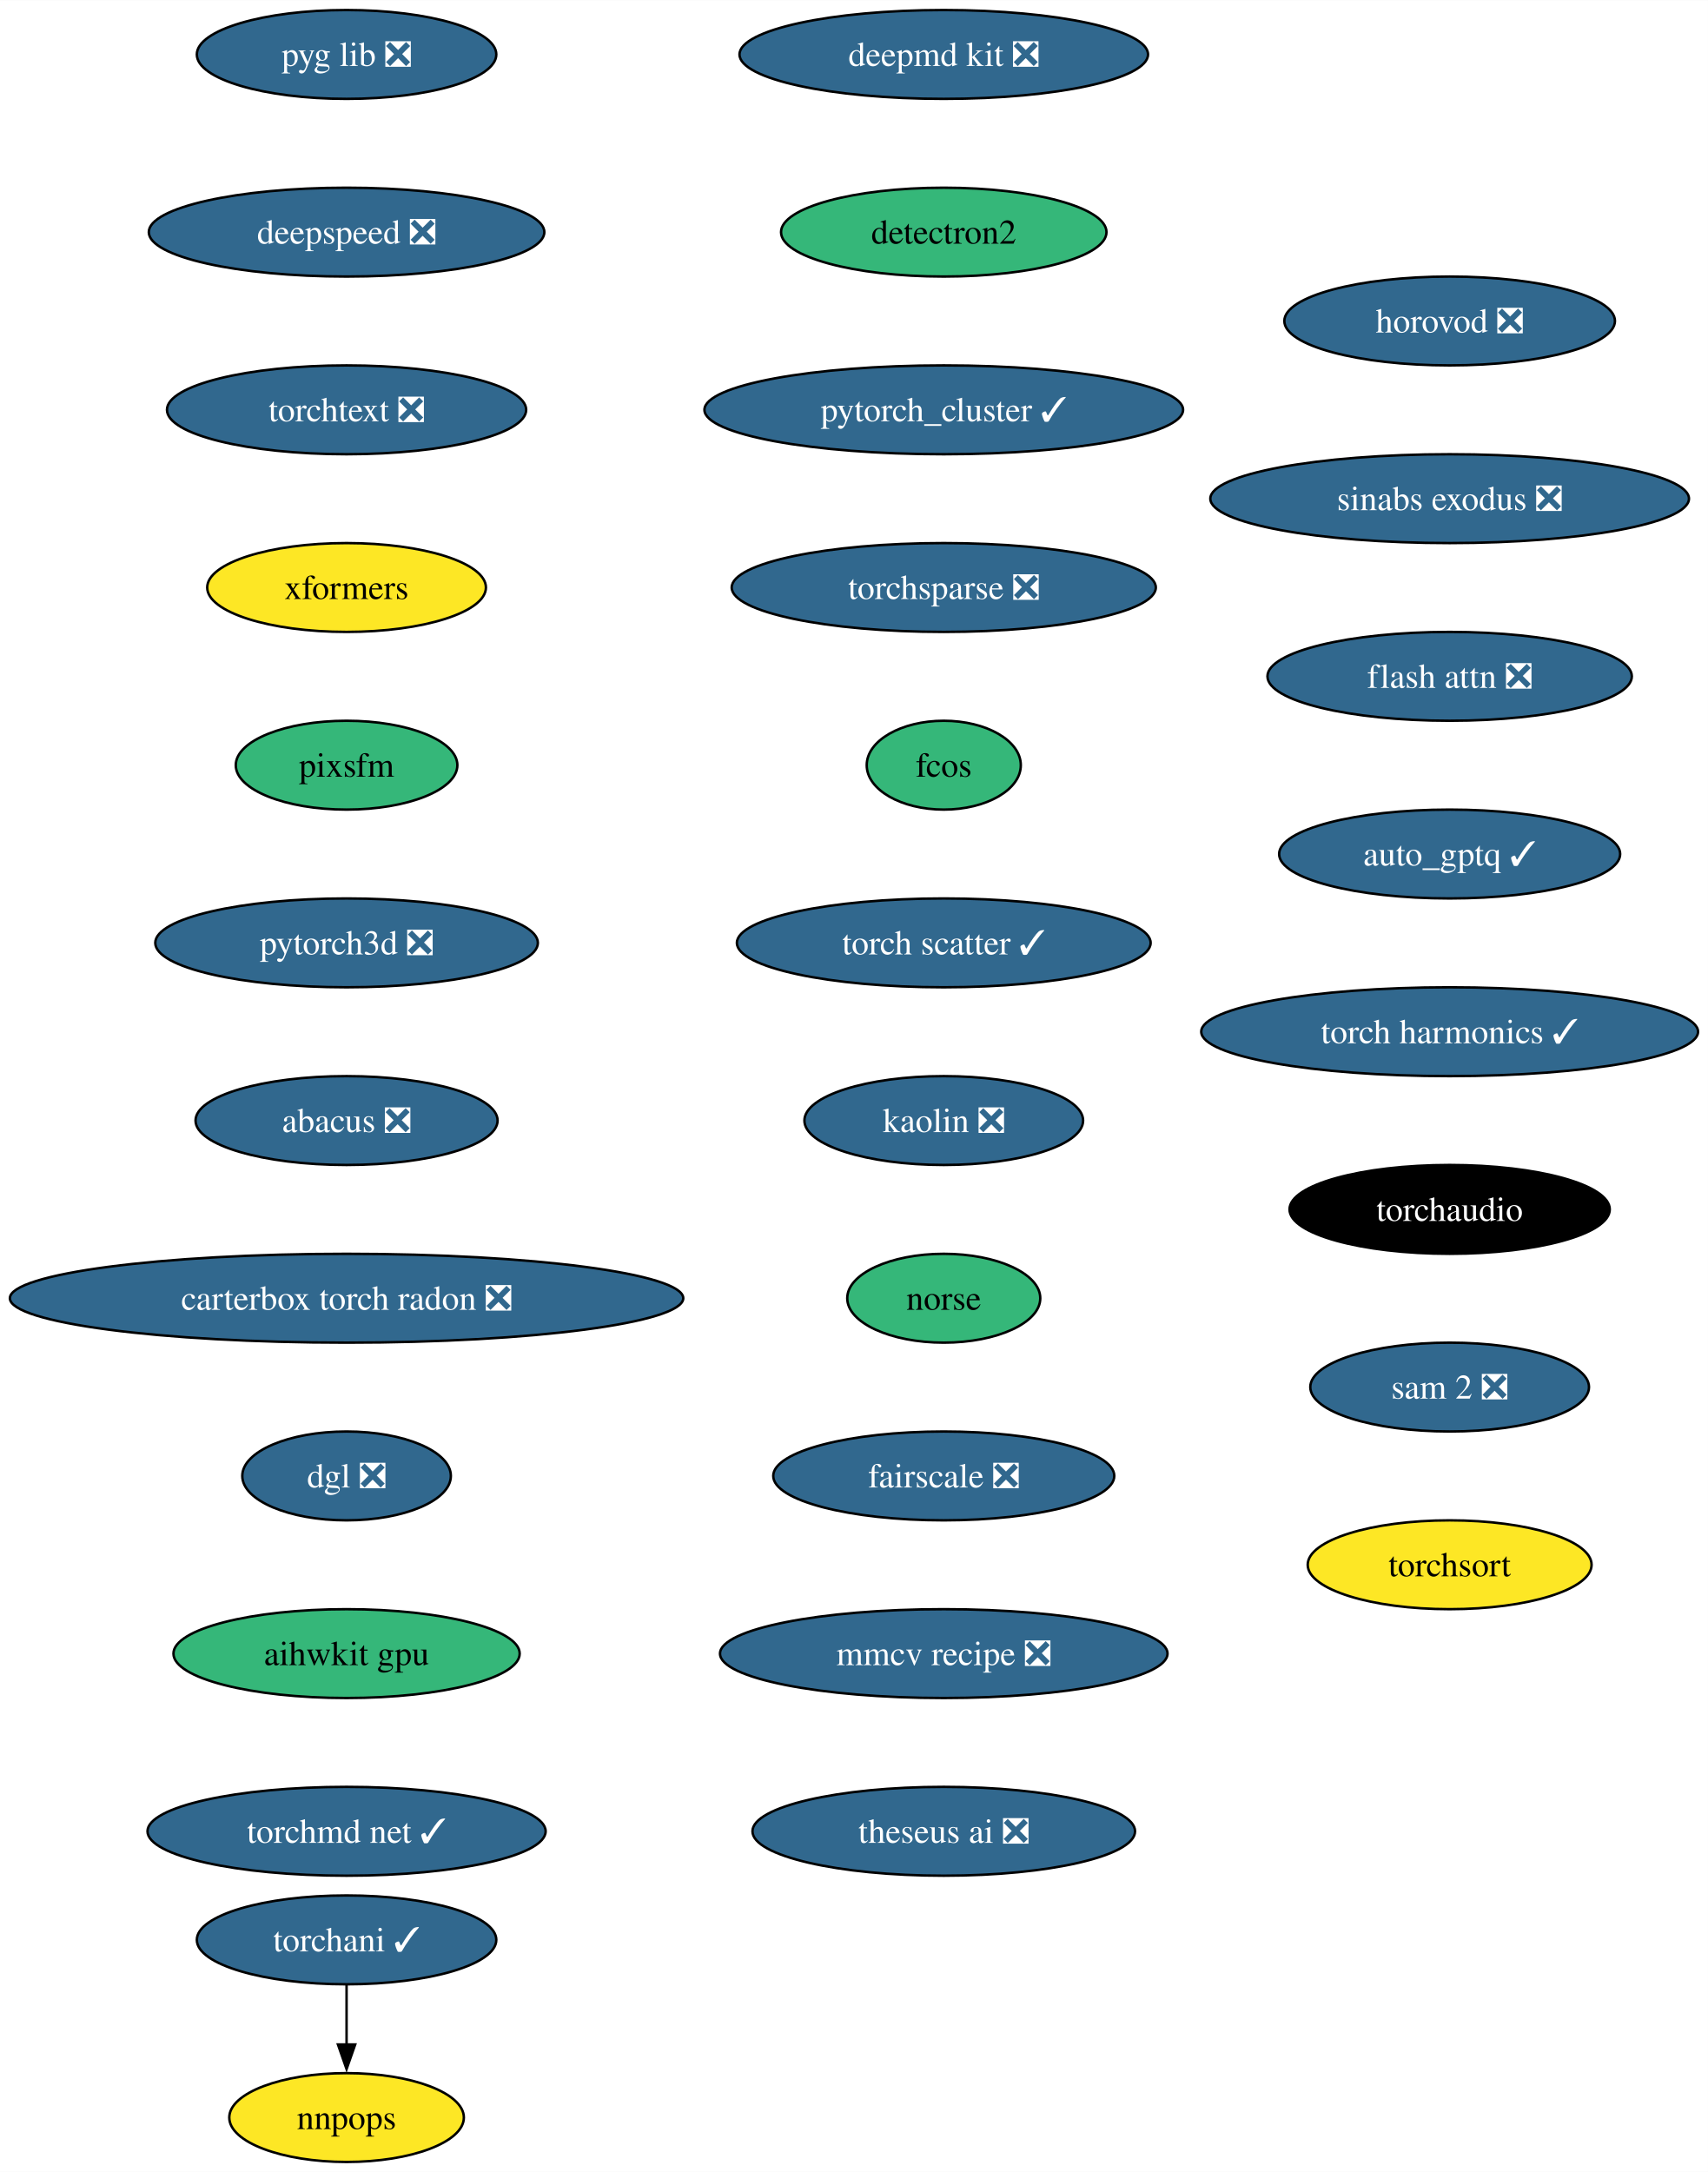
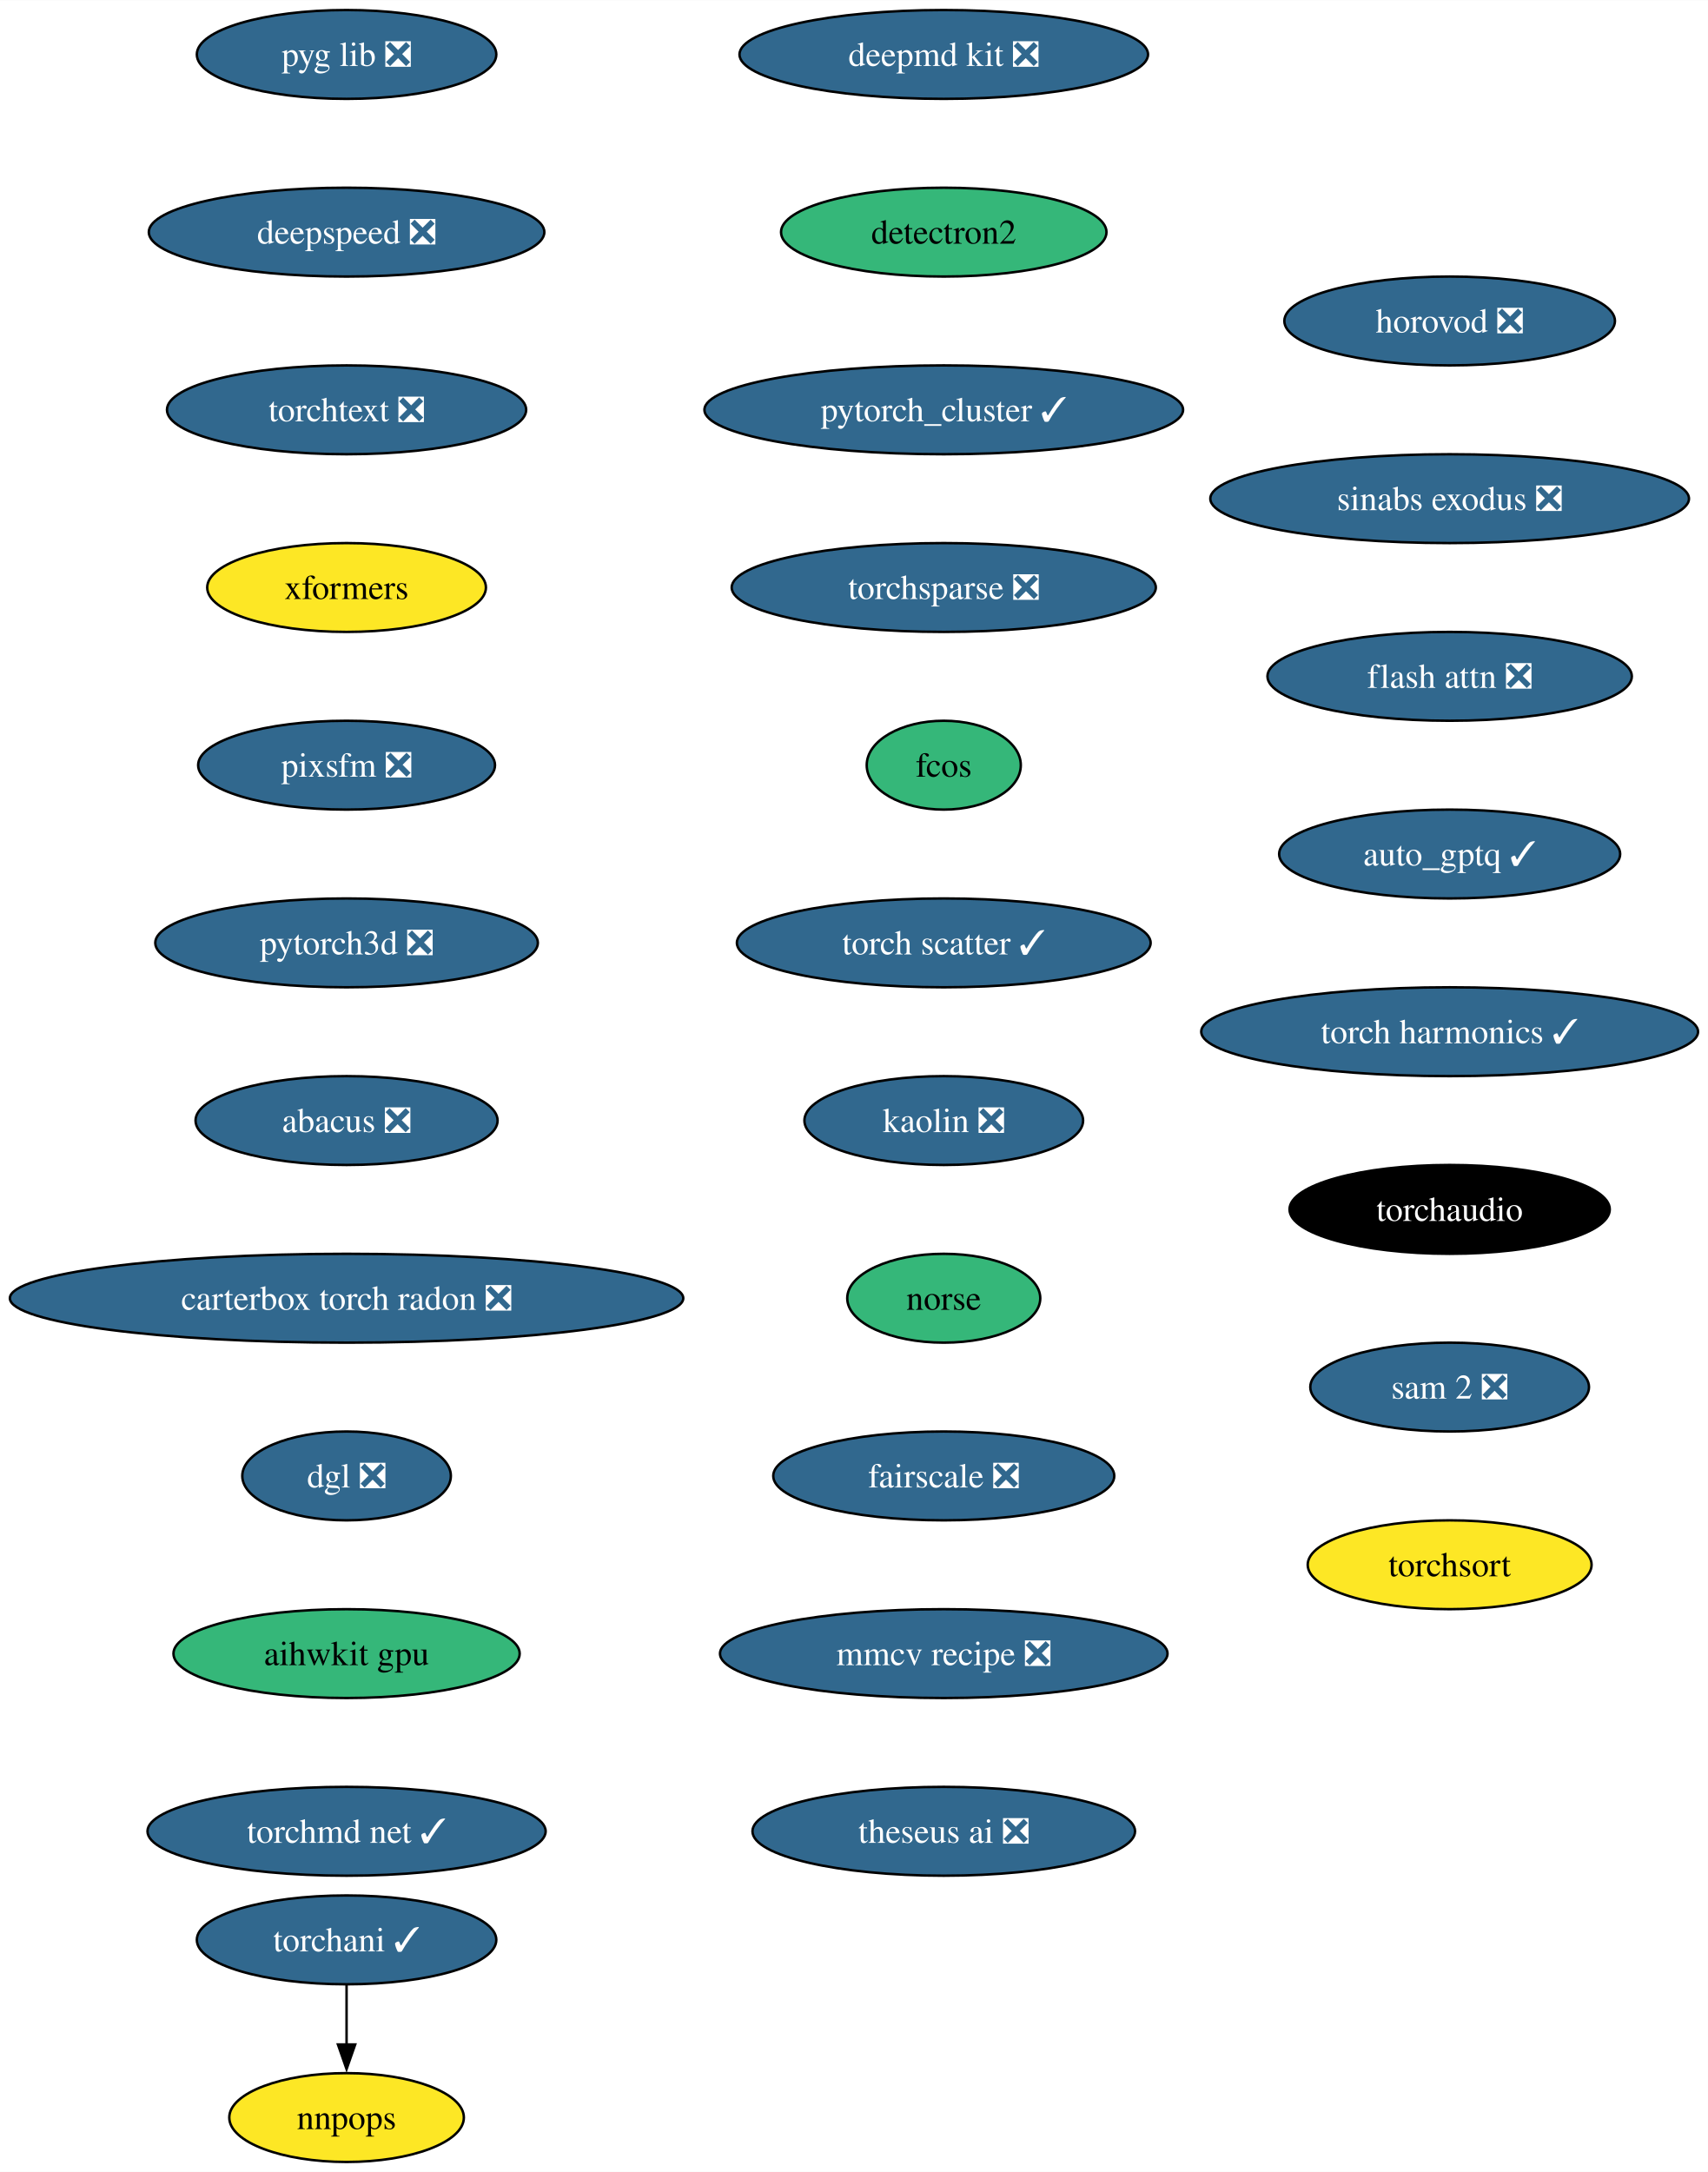
<svg xmlns="http://www.w3.org/2000/svg" xmlns:xlink="http://www.w3.org/1999/xlink" width="692pt" height="880pt" viewBox="0.00 0.00 692.10 880.00">
  <g id="graph0" class="graph" transform="scale(1 1) rotate(0) translate(4 876)">
    <polygon fill="white" stroke="none" points="-4,4 -4,-876 688.1,-876 688.1,4 -4,4" />
    <g id="node1" class="node">
      <g id="a_node1">
        <a xlink:href="https://github.com/conda-forge/deepmd-kit-feedstock/pull/92" xlink:title="deepmd kit ❎">
          <ellipse fill="#31688e" stroke="black" cx="378.44" cy="-854" rx="82.77" ry="18" />
          <text text-anchor="middle" x="378.44" y="-849.33" font-family="Times,serif" font-size="14.00" fill="white">deepmd kit ❎</text>
        </a>
      </g>
    </g>
    <g id="node2" class="node">
      <g id="a_node2">
        <a xlink:href="https://github.com/conda-forge/detectron2-feedstock" xlink:title="detectron2">
          <ellipse fill="#35b779" stroke="black" cx="378.44" cy="-782" rx="65.94" ry="18" />
          <text text-anchor="middle" x="378.44" y="-777.33" font-family="Times,serif" font-size="14.00">detectron2</text>
        </a>
      </g>
    </g>
    <g id="node3" class="node">
      <g id="a_node3">
        <a xlink:href="https://github.com/conda-forge/pytorch_cluster-feedstock/pull/60" xlink:title="pytorch_cluster ✓">
          <ellipse fill="#31688e" stroke="black" cx="378.44" cy="-710" rx="96.98" ry="18" />
          <text text-anchor="middle" x="378.44" y="-705.33" font-family="Times,serif" font-size="14.00" fill="white">pytorch_cluster ✓</text>
        </a>
      </g>
    </g>
    <g id="node4" class="node">
      <g id="a_node4">
        <a xlink:href="https://github.com/conda-forge/torchsparse-feedstock/pull/39" xlink:title="torchsparse ❎">
          <ellipse fill="#31688e" stroke="black" cx="378.44" cy="-638" rx="85.93" ry="18" />
          <text text-anchor="middle" x="378.44" y="-633.33" font-family="Times,serif" font-size="14.00" fill="white">torchsparse ❎</text>
        </a>
      </g>
    </g>
    <g id="node7" class="node">
      <g id="a_node7">
        <a xlink:href="https://github.com/conda-forge/fcos-feedstock" xlink:title="fcos">
          <ellipse fill="#35b779" stroke="black" cx="378.44" cy="-566" rx="31.22" ry="18" />
          <text text-anchor="middle" x="378.44" y="-561.33" font-family="Times,serif" font-size="14.00">fcos</text>
        </a>
      </g>
    </g>
    <g id="node5" class="node">
      <g id="a_node5">
        <a xlink:href="https://github.com/conda-forge/torchani-feedstock/pull/45" xlink:title="torchani ✓">
          <ellipse fill="#31688e" stroke="black" cx="136.44" cy="-90" rx="60.68" ry="18" />
          <text text-anchor="middle" x="136.44" y="-85.33" font-family="Times,serif" font-size="14.00" fill="white">torchani ✓</text>
        </a>
      </g>
    </g>
    <g id="node6" class="node">
      <g id="a_node6">
        <a xlink:href="https://github.com/conda-forge/nnpops-feedstock" xlink:title="nnpops">
          <ellipse fill="#fde725" stroke="black" cx="136.44" cy="-18" rx="47.53" ry="18" />
          <text text-anchor="middle" x="136.44" y="-13.32" font-family="Times,serif" font-size="14.00">nnpops</text>
        </a>
      </g>
    </g>
    <g id="edge4" class="edge">
      <path fill="none" stroke="black" d="M136.44,-71.7C136.44,-64.41 136.44,-55.73 136.44,-47.54" />
      <polygon fill="black" stroke="black" points="139.94,-47.62 136.44,-37.62 132.94,-47.62 139.94,-47.62" />
    </g>
    <g id="node8" class="node">
      <g id="a_node8">
        <a xlink:href="https://github.com/conda-forge/torch-scatter-feedstock/pull/37" xlink:title="torch scatter ✓">
          <ellipse fill="#31688e" stroke="black" cx="378.44" cy="-494" rx="83.83" ry="18" />
          <text text-anchor="middle" x="378.44" y="-489.32" font-family="Times,serif" font-size="14.00" fill="white">torch scatter ✓</text>
        </a>
      </g>
    </g>
    <g id="node9" class="node">
      <g id="a_node9">
        <a xlink:href="https://github.com/conda-forge/kaolin-feedstock/pull/36" xlink:title="kaolin ❎">
          <ellipse fill="#31688e" stroke="black" cx="378.44" cy="-422" rx="56.47" ry="18" />
          <text text-anchor="middle" x="378.44" y="-417.32" font-family="Times,serif" font-size="14.00" fill="white">kaolin ❎</text>
        </a>
      </g>
    </g>
    <g id="node10" class="node">
      <g id="a_node10">
        <a xlink:href="https://github.com/conda-forge/norse-feedstock" xlink:title="norse">
          <ellipse fill="#35b779" stroke="black" cx="378.44" cy="-350" rx="39.11" ry="18" />
          <text text-anchor="middle" x="378.44" y="-345.32" font-family="Times,serif" font-size="14.00">norse</text>
        </a>
      </g>
    </g>
    <g id="node11" class="node">
      <g id="a_node11">
        <a xlink:href="https://github.com/conda-forge/fairscale-feedstock/pull/38" xlink:title="fairscale ❎">
          <ellipse fill="#31688e" stroke="black" cx="378.44" cy="-278" rx="69.1" ry="18" />
          <text text-anchor="middle" x="378.44" y="-273.32" font-family="Times,serif" font-size="14.00" fill="white">fairscale ❎</text>
        </a>
      </g>
    </g>
    <g id="node12" class="node">
      <g id="a_node12">
        <a xlink:href="https://github.com/conda-forge/mmcv-recipe-feedstock/pull/39" xlink:title="mmcv recipe ❎">
          <ellipse fill="#31688e" stroke="black" cx="378.44" cy="-206" rx="90.67" ry="18" />
          <text text-anchor="middle" x="378.44" y="-201.33" font-family="Times,serif" font-size="14.00" fill="white">mmcv recipe ❎</text>
        </a>
      </g>
    </g>
    <g id="node13" class="node">
      <g id="a_node13">
        <a xlink:href="https://github.com/conda-forge/theseus-ai-feedstock/pull/25" xlink:title="theseus ai ❎">
          <ellipse fill="#31688e" stroke="black" cx="378.44" cy="-134" rx="77.52" ry="18" />
          <text text-anchor="middle" x="378.44" y="-129.32" font-family="Times,serif" font-size="14.00" fill="white">theseus ai ❎</text>
        </a>
      </g>
    </g>
    <g id="node14" class="node">
      <g id="a_node14">
        <a xlink:href="https://github.com/conda-forge/pyg-lib-feedstock/pull/34" xlink:title="pyg lib ❎">
          <ellipse fill="#31688e" stroke="black" cx="136.44" cy="-854" rx="60.68" ry="18" />
          <text text-anchor="middle" x="136.44" y="-849.33" font-family="Times,serif" font-size="14.00" fill="white">pyg lib ❎</text>
        </a>
      </g>
    </g>
    <g id="node15" class="node">
      <g id="a_node15">
        <a xlink:href="https://github.com/conda-forge/deepspeed-feedstock/pull/83" xlink:title="deepspeed ❎">
          <ellipse fill="#31688e" stroke="black" cx="136.44" cy="-782" rx="80.14" ry="18" />
          <text text-anchor="middle" x="136.44" y="-777.33" font-family="Times,serif" font-size="14.00" fill="white">deepspeed ❎</text>
        </a>
      </g>
    </g>
    <g id="node16" class="node">
      <g id="a_node16">
        <a xlink:href="https://github.com/conda-forge/torchtext-feedstock/pull/28" xlink:title="torchtext ❎">
          <ellipse fill="#31688e" stroke="black" cx="136.44" cy="-710" rx="72.78" ry="18" />
          <text text-anchor="middle" x="136.44" y="-705.33" font-family="Times,serif" font-size="14.00" fill="white">torchtext ❎</text>
        </a>
      </g>
    </g>
    <g id="node17" class="node">
      <g id="a_node17">
        <a xlink:href="https://github.com/conda-forge/xformers-feedstock" xlink:title="xformers">
          <ellipse fill="#fde725" stroke="black" cx="136.44" cy="-638" rx="56.47" ry="18" />
          <text text-anchor="middle" x="136.44" y="-633.33" font-family="Times,serif" font-size="14.00">xformers</text>
        </a>
      </g>
    </g>
    <g id="node18" class="node">
      <g id="a_node18">
-         <a xlink:href="https://github.com/conda-forge/pixsfm-feedstock" xlink:title="pixsfm">
-           <ellipse fill="#35b779" stroke="black" cx="136.44" cy="-566" rx="44.9" ry="18" />
-           <text text-anchor="middle" x="136.44" y="-561.33" font-family="Times,serif" font-size="14.00">pixsfm</text>
+         <a xlink:href="https://github.com/conda-forge/pixsfm-feedstock/pull/32" xlink:title="pixsfm ❎">
+           <ellipse fill="#31688e" stroke="black" cx="136.44" cy="-566" rx="60.15" ry="18" />
+           <text text-anchor="middle" x="136.44" y="-561.33" font-family="Times,serif" font-size="14.00" fill="white">pixsfm ❎</text>
        </a>
      </g>
    </g>
    <g id="node19" class="node">
      <g id="a_node19">
        <a xlink:href="https://github.com/conda-forge/pytorch3d-feedstock/pull/25" xlink:title="pytorch3d ❎">
          <ellipse fill="#31688e" stroke="black" cx="136.44" cy="-494" rx="77.52" ry="18" />
          <text text-anchor="middle" x="136.44" y="-489.32" font-family="Times,serif" font-size="14.00" fill="white">pytorch3d ❎</text>
        </a>
      </g>
    </g>
    <g id="node20" class="node">
      <g id="a_node20">
        <a xlink:href="https://github.com/conda-forge/abacus-feedstock/pull/55" xlink:title="abacus ❎">
          <ellipse fill="#31688e" stroke="black" cx="136.44" cy="-422" rx="61.2" ry="18" />
          <text text-anchor="middle" x="136.44" y="-417.32" font-family="Times,serif" font-size="14.00" fill="white">abacus ❎</text>
        </a>
      </g>
    </g>
    <g id="node21" class="node">
      <g id="a_node21">
        <a xlink:href="https://github.com/conda-forge/carterbox-torch-radon-feedstock/pull/17" xlink:title="carterbox torch radon ❎">
          <ellipse fill="#31688e" stroke="black" cx="136.44" cy="-350" rx="136.44" ry="18" />
          <text text-anchor="middle" x="136.44" y="-345.32" font-family="Times,serif" font-size="14.00" fill="white">carterbox torch radon ❎</text>
        </a>
      </g>
    </g>
    <g id="node22" class="node">
      <g id="a_node22">
        <a xlink:href="https://github.com/conda-forge/dgl-feedstock/pull/54" xlink:title="dgl ❎">
          <ellipse fill="#31688e" stroke="black" cx="136.44" cy="-278" rx="42.26" ry="18" />
          <text text-anchor="middle" x="136.44" y="-273.32" font-family="Times,serif" font-size="14.00" fill="white">dgl ❎</text>
        </a>
      </g>
    </g>
    <g id="node23" class="node">
      <g id="a_node23">
        <a xlink:href="https://github.com/conda-forge/aihwkit-gpu-feedstock" xlink:title="aihwkit gpu">
          <ellipse fill="#35b779" stroke="black" cx="136.44" cy="-206" rx="70.15" ry="18" />
          <text text-anchor="middle" x="136.44" y="-201.33" font-family="Times,serif" font-size="14.00">aihwkit gpu</text>
        </a>
      </g>
    </g>
    <g id="node24" class="node">
      <g id="a_node24">
        <a xlink:href="https://github.com/conda-forge/torchmd-net-feedstock/pull/50" xlink:title="torchmd net ✓">
          <ellipse fill="#31688e" stroke="black" cx="136.44" cy="-134" rx="80.67" ry="18" />
          <text text-anchor="middle" x="136.44" y="-129.32" font-family="Times,serif" font-size="14.00" fill="white">torchmd net ✓</text>
        </a>
      </g>
    </g>
    <g id="node25" class="node">
      <g id="a_node25">
        <a xlink:href="https://github.com/conda-forge/horovod-feedstock/pull/22" xlink:title="horovod ❎">
          <ellipse fill="#31688e" stroke="black" cx="583.44" cy="-746" rx="66.99" ry="18" />
          <text text-anchor="middle" x="583.44" y="-741.33" font-family="Times,serif" font-size="14.00" fill="white">horovod ❎</text>
        </a>
      </g>
    </g>
    <g id="node26" class="node">
      <g id="a_node26">
        <a xlink:href="https://github.com/conda-forge/sinabs-exodus-feedstock/pull/16" xlink:title="sinabs exodus ❎">
          <ellipse fill="#31688e" stroke="black" cx="583.44" cy="-674" rx="96.98" ry="18" />
          <text text-anchor="middle" x="583.44" y="-669.33" font-family="Times,serif" font-size="14.00" fill="white">sinabs exodus ❎</text>
        </a>
      </g>
    </g>
    <g id="node27" class="node">
      <g id="a_node27">
        <a xlink:href="https://github.com/conda-forge/flash-attn-feedstock/pull/33" xlink:title="flash attn ❎">
          <ellipse fill="#31688e" stroke="black" cx="583.44" cy="-602" rx="73.83" ry="18" />
          <text text-anchor="middle" x="583.44" y="-597.33" font-family="Times,serif" font-size="14.00" fill="white">flash attn ❎</text>
        </a>
      </g>
    </g>
    <g id="node28" class="node">
      <g id="a_node28">
        <a xlink:href="https://github.com/conda-forge/auto_gptq-feedstock/pull/15" xlink:title="auto_gptq ✓">
          <ellipse fill="#31688e" stroke="black" cx="583.44" cy="-530" rx="69.1" ry="18" />
          <text text-anchor="middle" x="583.44" y="-525.33" font-family="Times,serif" font-size="14.00" fill="white">auto_gptq ✓</text>
        </a>
      </g>
    </g>
    <g id="node29" class="node">
      <g id="a_node29">
        <a xlink:href="https://github.com/conda-forge/torch-harmonics-feedstock/pull/11" xlink:title="torch harmonics ✓">
          <ellipse fill="#31688e" stroke="black" cx="583.44" cy="-458" rx="100.66" ry="18" />
          <text text-anchor="middle" x="583.44" y="-453.32" font-family="Times,serif" font-size="14.00" fill="white">torch harmonics ✓</text>
        </a>
      </g>
    </g>
    <g id="node30" class="node">
      <g id="a_node30">
        <a xlink:href="https://github.com/conda-forge/torchaudio-feedstock" xlink:title="torchaudio">
          <ellipse fill="#000000" stroke="black" cx="583.44" cy="-386" rx="64.89" ry="18" />
          <text text-anchor="middle" x="583.44" y="-381.32" font-family="Times,serif" font-size="14.00" fill="white">torchaudio</text>
        </a>
      </g>
    </g>
    <g id="node31" class="node">
      <g id="a_node31">
        <a xlink:href="https://github.com/conda-forge/sam-2-feedstock/pull/17" xlink:title="sam 2 ❎">
          <ellipse fill="#31688e" stroke="black" cx="583.44" cy="-314" rx="56.47" ry="18" />
          <text text-anchor="middle" x="583.44" y="-309.32" font-family="Times,serif" font-size="14.00" fill="white">sam 2 ❎</text>
        </a>
      </g>
    </g>
    <g id="node32" class="node">
      <g id="a_node32">
        <a xlink:href="https://github.com/conda-forge/torchsort-feedstock" xlink:title="torchsort">
          <ellipse fill="#fde725" stroke="black" cx="583.44" cy="-242" rx="57.52" ry="18" />
          <text text-anchor="middle" x="583.44" y="-237.32" font-family="Times,serif" font-size="14.00">torchsort</text>
        </a>
      </g>
    </g>
  </g>
</svg>
